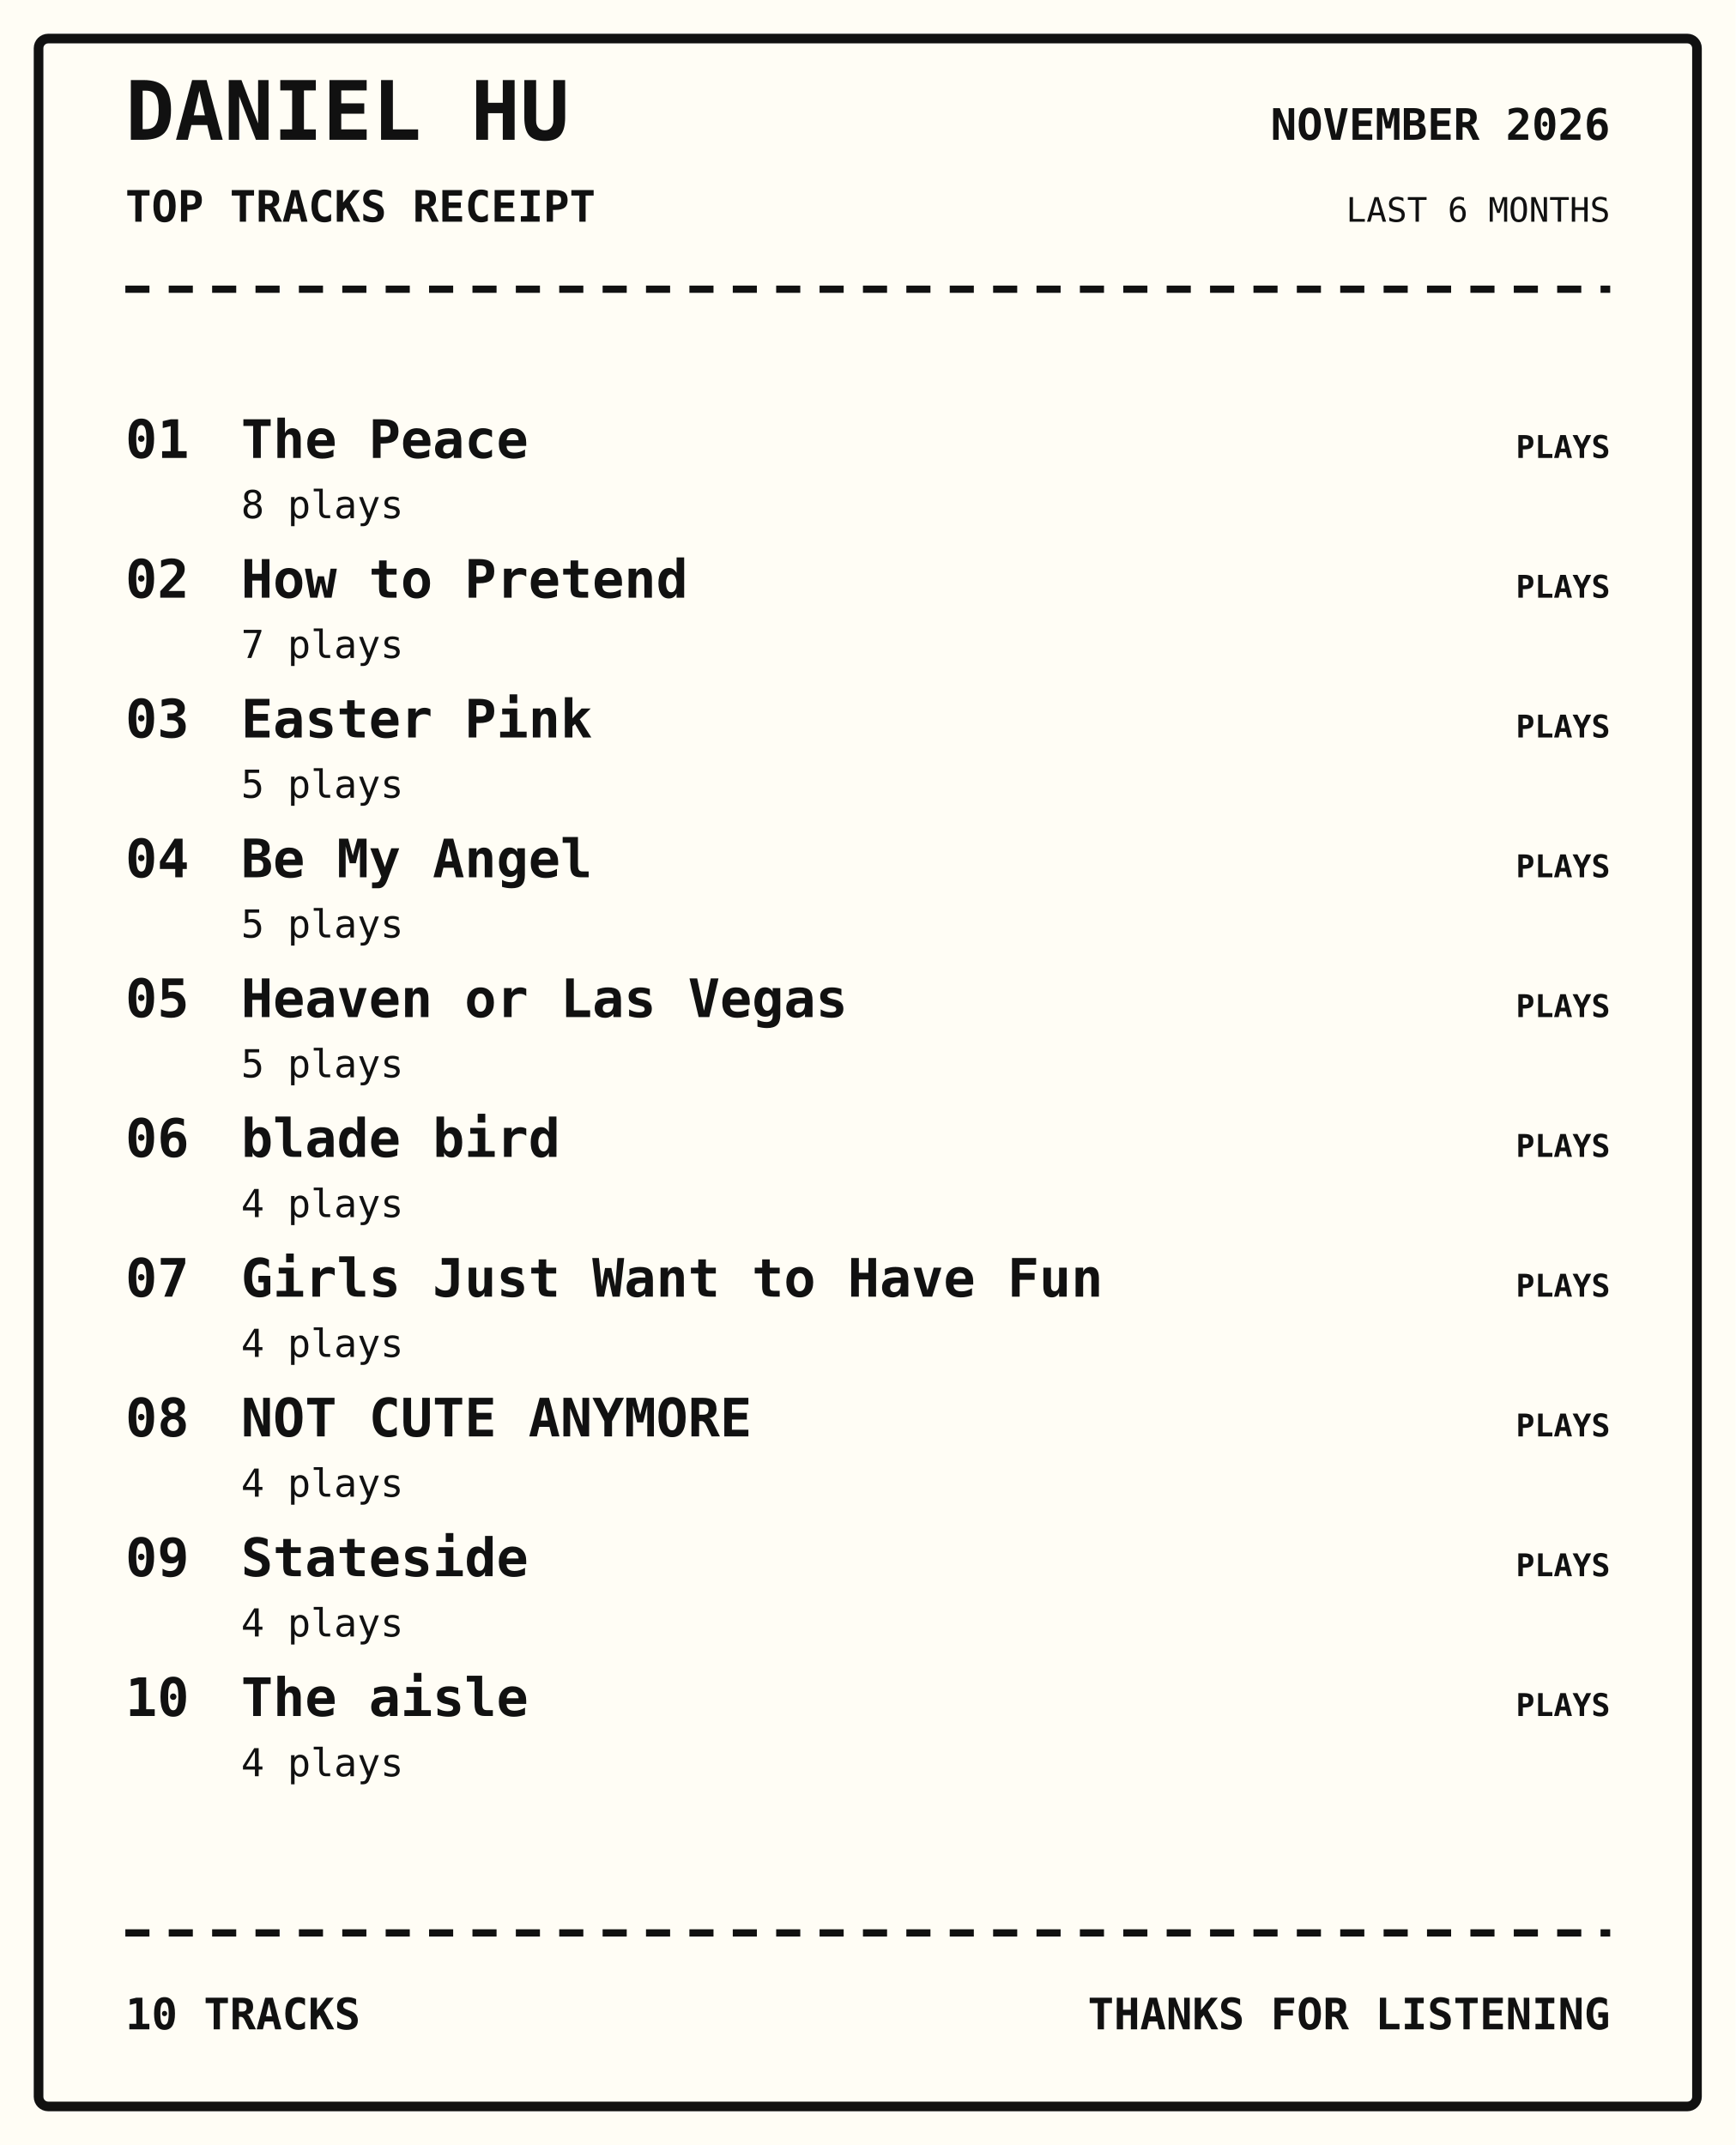
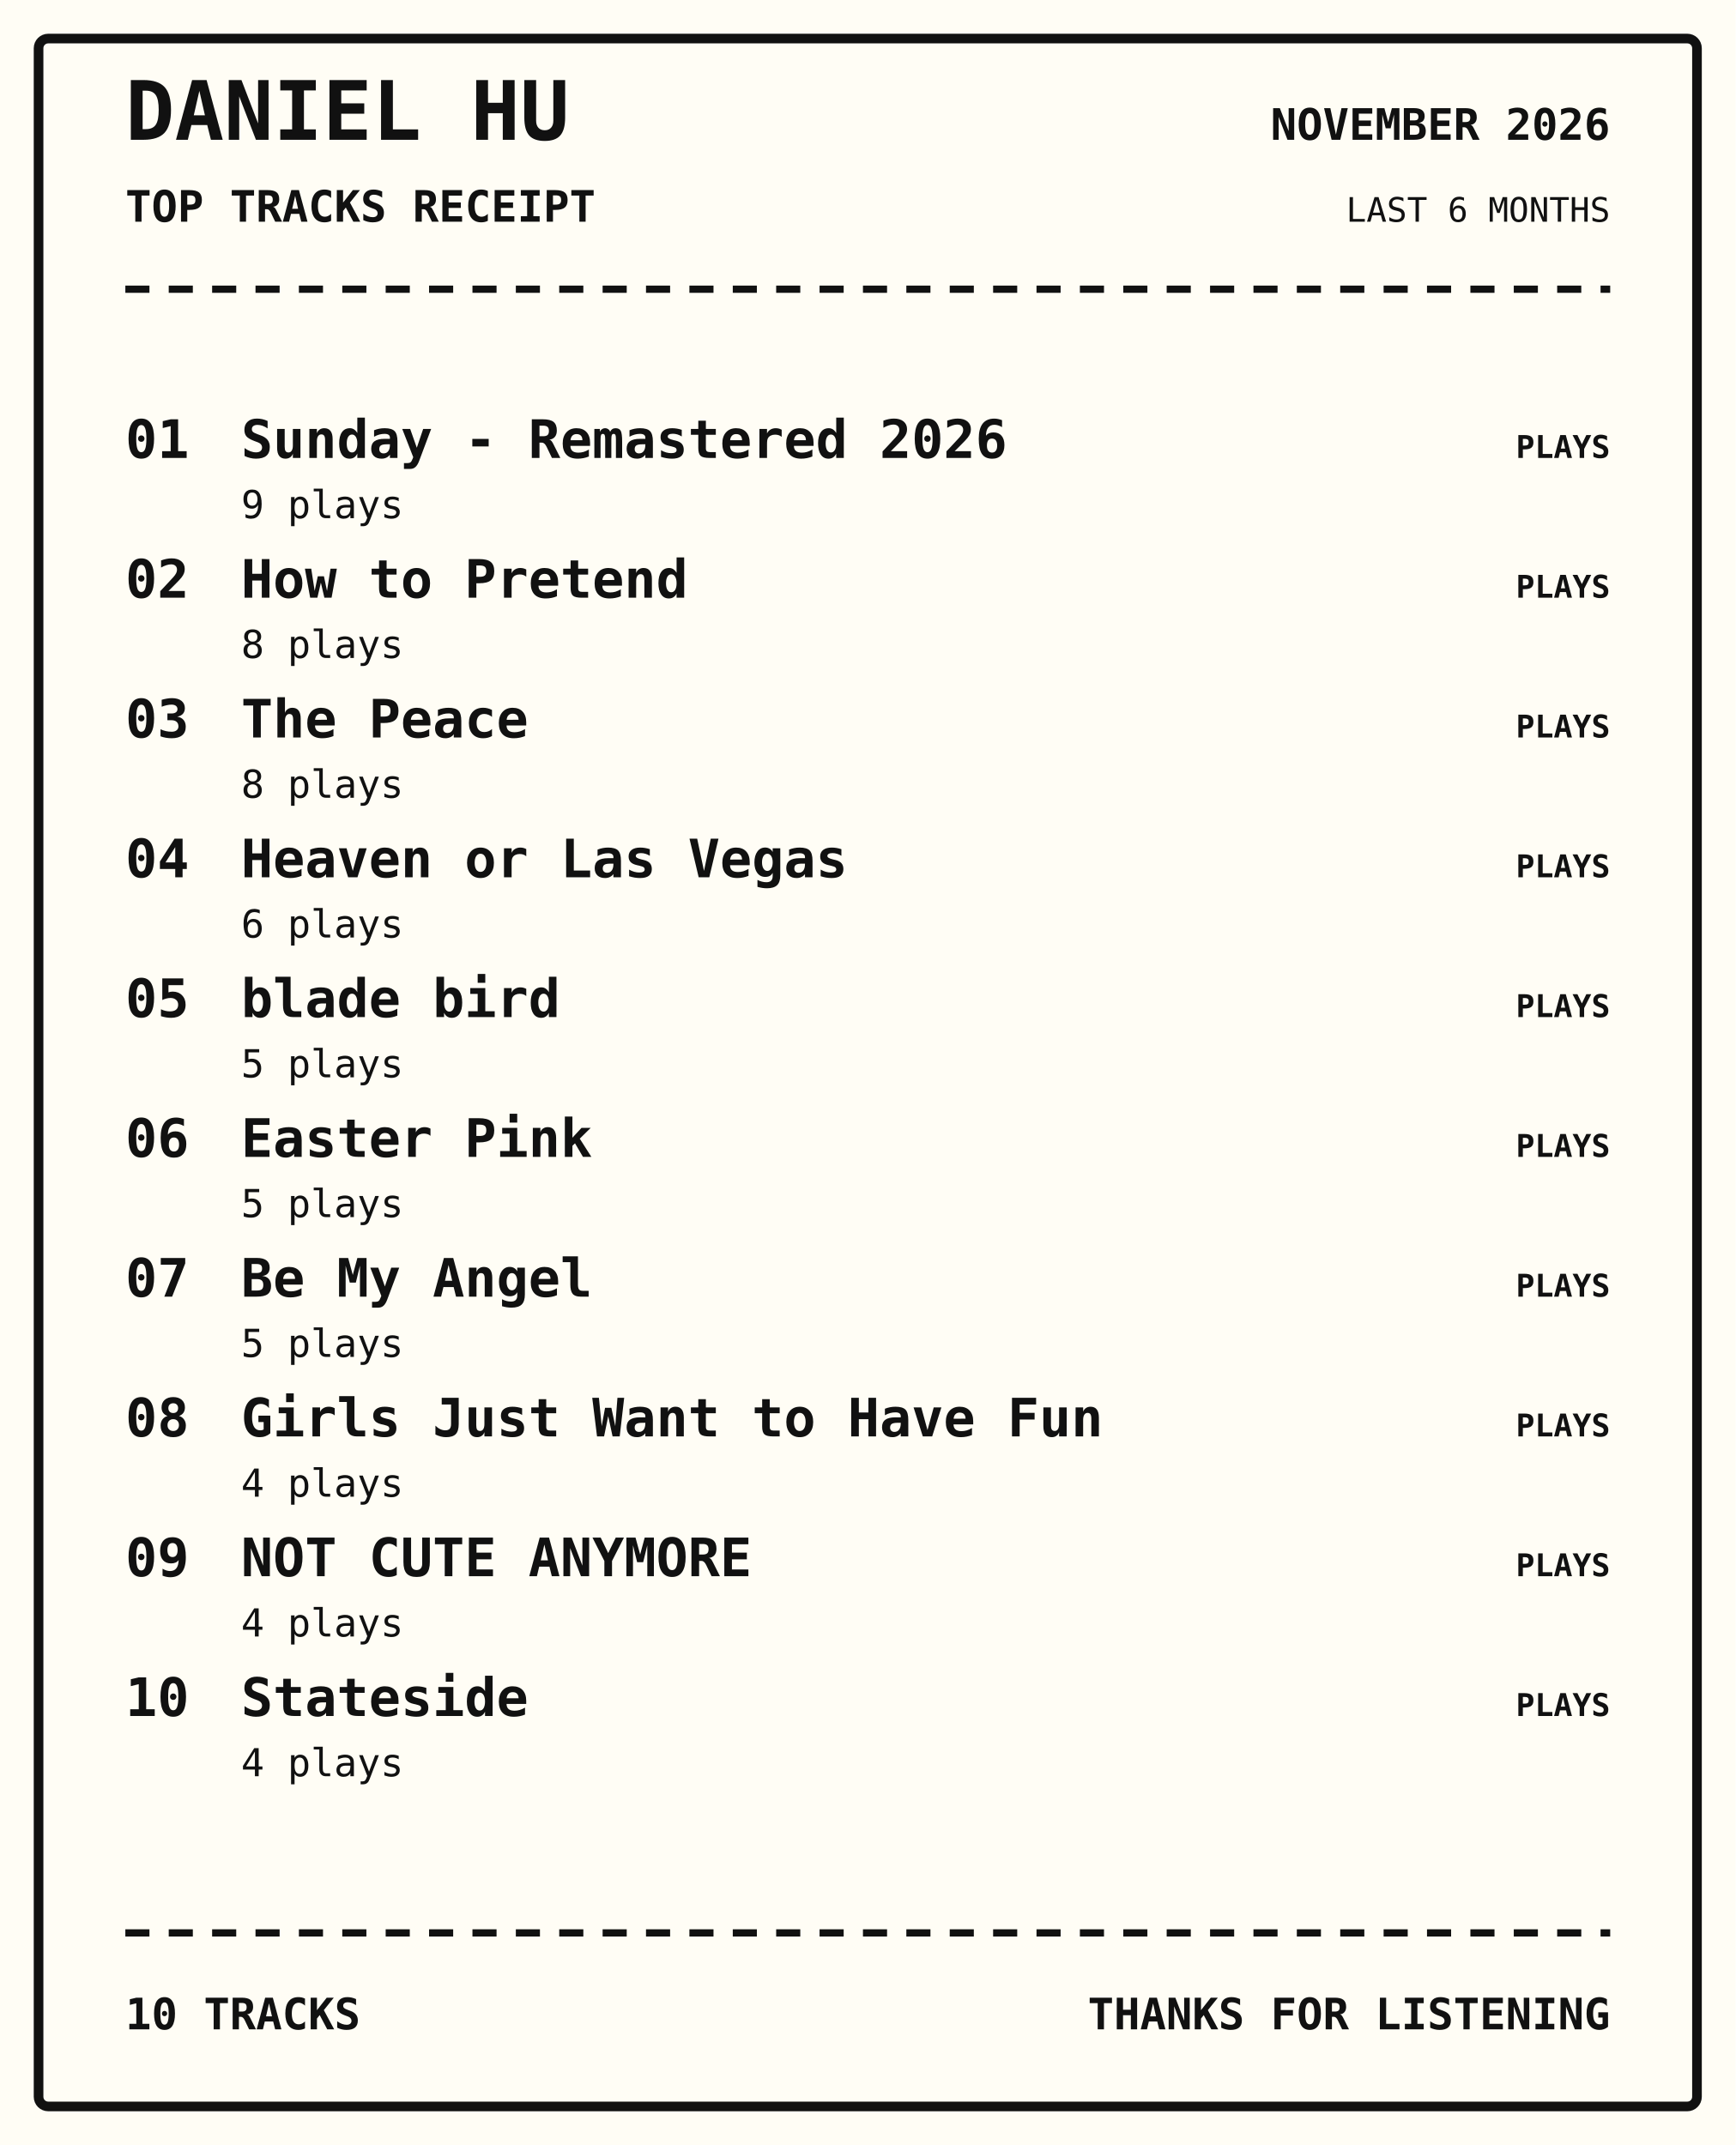
<svg xmlns="http://www.w3.org/2000/svg" width="720" height="890" viewBox="0 0 720 890">
  <rect width="100%" height="100%" fill="#fffdf5" />
  <rect x="16" y="16" width="688" height="858" rx="4" fill="none" stroke="#111" stroke-width="4" />
  <text x="52" y="58" font-family="monospace" font-size="34px" font-weight="800" text-anchor="start" fill="#111">DANIEL HU</text>
  <text x="52" y="92" font-family="monospace" font-size="18px" font-weight="700" text-anchor="start" fill="#111">TOP TRACKS RECEIPT</text>
  <text x="668" y="58" font-family="monospace" font-size="18px" font-weight="700" text-anchor="end" fill="#111">NOVEMBER 2026</text>
  <text x="668" y="92" font-family="monospace" font-size="14px" font-weight="400" text-anchor="end" fill="#111">LAST 6 MONTHS</text>
  <path d="M52 120 H668" stroke="#111" stroke-width="3" stroke-dasharray="10 8" />
  <text x="52" y="190" font-family="monospace" font-size="22px" font-weight="700" text-anchor="start" fill="#111">01</text>
-   <text x="100" y="190" font-family="monospace" font-size="22px" font-weight="700" text-anchor="start" fill="#111">The Peace</text>
-   <text x="100" y="215" font-family="monospace" font-size="16px" font-weight="400" text-anchor="start" fill="#111">8 plays</text>
+   <text x="100" y="190" font-family="monospace" font-size="22px" font-weight="700" text-anchor="start" fill="#111">Sunday - Remastered 2026</text>
+   <text x="100" y="215" font-family="monospace" font-size="16px" font-weight="400" text-anchor="start" fill="#111">9 plays</text>
  <text x="668" y="190" font-family="monospace" font-size="13px" font-weight="700" text-anchor="end" fill="#111">PLAYS</text>
  <text x="52" y="248" font-family="monospace" font-size="22px" font-weight="700" text-anchor="start" fill="#111">02</text>
  <text x="100" y="248" font-family="monospace" font-size="22px" font-weight="700" text-anchor="start" fill="#111">How to Pretend</text>
-   <text x="100" y="273" font-family="monospace" font-size="16px" font-weight="400" text-anchor="start" fill="#111">7 plays</text>
+   <text x="100" y="273" font-family="monospace" font-size="16px" font-weight="400" text-anchor="start" fill="#111">8 plays</text>
  <text x="668" y="248" font-family="monospace" font-size="13px" font-weight="700" text-anchor="end" fill="#111">PLAYS</text>
  <text x="52" y="306" font-family="monospace" font-size="22px" font-weight="700" text-anchor="start" fill="#111">03</text>
-   <text x="100" y="306" font-family="monospace" font-size="22px" font-weight="700" text-anchor="start" fill="#111">Easter Pink</text>
-   <text x="100" y="331" font-family="monospace" font-size="16px" font-weight="400" text-anchor="start" fill="#111">5 plays</text>
+   <text x="100" y="306" font-family="monospace" font-size="22px" font-weight="700" text-anchor="start" fill="#111">The Peace</text>
+   <text x="100" y="331" font-family="monospace" font-size="16px" font-weight="400" text-anchor="start" fill="#111">8 plays</text>
  <text x="668" y="306" font-family="monospace" font-size="13px" font-weight="700" text-anchor="end" fill="#111">PLAYS</text>
  <text x="52" y="364" font-family="monospace" font-size="22px" font-weight="700" text-anchor="start" fill="#111">04</text>
-   <text x="100" y="364" font-family="monospace" font-size="22px" font-weight="700" text-anchor="start" fill="#111">Be My Angel</text>
-   <text x="100" y="389" font-family="monospace" font-size="16px" font-weight="400" text-anchor="start" fill="#111">5 plays</text>
+   <text x="100" y="364" font-family="monospace" font-size="22px" font-weight="700" text-anchor="start" fill="#111">Heaven or Las Vegas</text>
+   <text x="100" y="389" font-family="monospace" font-size="16px" font-weight="400" text-anchor="start" fill="#111">6 plays</text>
  <text x="668" y="364" font-family="monospace" font-size="13px" font-weight="700" text-anchor="end" fill="#111">PLAYS</text>
  <text x="52" y="422" font-family="monospace" font-size="22px" font-weight="700" text-anchor="start" fill="#111">05</text>
-   <text x="100" y="422" font-family="monospace" font-size="22px" font-weight="700" text-anchor="start" fill="#111">Heaven or Las Vegas</text>
+   <text x="100" y="422" font-family="monospace" font-size="22px" font-weight="700" text-anchor="start" fill="#111">blade bird</text>
  <text x="100" y="447" font-family="monospace" font-size="16px" font-weight="400" text-anchor="start" fill="#111">5 plays</text>
  <text x="668" y="422" font-family="monospace" font-size="13px" font-weight="700" text-anchor="end" fill="#111">PLAYS</text>
  <text x="52" y="480" font-family="monospace" font-size="22px" font-weight="700" text-anchor="start" fill="#111">06</text>
-   <text x="100" y="480" font-family="monospace" font-size="22px" font-weight="700" text-anchor="start" fill="#111">blade bird</text>
-   <text x="100" y="505" font-family="monospace" font-size="16px" font-weight="400" text-anchor="start" fill="#111">4 plays</text>
+   <text x="100" y="480" font-family="monospace" font-size="22px" font-weight="700" text-anchor="start" fill="#111">Easter Pink</text>
+   <text x="100" y="505" font-family="monospace" font-size="16px" font-weight="400" text-anchor="start" fill="#111">5 plays</text>
  <text x="668" y="480" font-family="monospace" font-size="13px" font-weight="700" text-anchor="end" fill="#111">PLAYS</text>
  <text x="52" y="538" font-family="monospace" font-size="22px" font-weight="700" text-anchor="start" fill="#111">07</text>
-   <text x="100" y="538" font-family="monospace" font-size="22px" font-weight="700" text-anchor="start" fill="#111">Girls Just Want to Have Fun</text>
-   <text x="100" y="563" font-family="monospace" font-size="16px" font-weight="400" text-anchor="start" fill="#111">4 plays</text>
+   <text x="100" y="538" font-family="monospace" font-size="22px" font-weight="700" text-anchor="start" fill="#111">Be My Angel</text>
+   <text x="100" y="563" font-family="monospace" font-size="16px" font-weight="400" text-anchor="start" fill="#111">5 plays</text>
  <text x="668" y="538" font-family="monospace" font-size="13px" font-weight="700" text-anchor="end" fill="#111">PLAYS</text>
  <text x="52" y="596" font-family="monospace" font-size="22px" font-weight="700" text-anchor="start" fill="#111">08</text>
-   <text x="100" y="596" font-family="monospace" font-size="22px" font-weight="700" text-anchor="start" fill="#111">NOT CUTE ANYMORE</text>
+   <text x="100" y="596" font-family="monospace" font-size="22px" font-weight="700" text-anchor="start" fill="#111">Girls Just Want to Have Fun</text>
  <text x="100" y="621" font-family="monospace" font-size="16px" font-weight="400" text-anchor="start" fill="#111">4 plays</text>
  <text x="668" y="596" font-family="monospace" font-size="13px" font-weight="700" text-anchor="end" fill="#111">PLAYS</text>
  <text x="52" y="654" font-family="monospace" font-size="22px" font-weight="700" text-anchor="start" fill="#111">09</text>
-   <text x="100" y="654" font-family="monospace" font-size="22px" font-weight="700" text-anchor="start" fill="#111">Stateside</text>
+   <text x="100" y="654" font-family="monospace" font-size="22px" font-weight="700" text-anchor="start" fill="#111">NOT CUTE ANYMORE</text>
  <text x="100" y="679" font-family="monospace" font-size="16px" font-weight="400" text-anchor="start" fill="#111">4 plays</text>
  <text x="668" y="654" font-family="monospace" font-size="13px" font-weight="700" text-anchor="end" fill="#111">PLAYS</text>
  <text x="52" y="712" font-family="monospace" font-size="22px" font-weight="700" text-anchor="start" fill="#111">10</text>
-   <text x="100" y="712" font-family="monospace" font-size="22px" font-weight="700" text-anchor="start" fill="#111">The aisle</text>
+   <text x="100" y="712" font-family="monospace" font-size="22px" font-weight="700" text-anchor="start" fill="#111">Stateside</text>
  <text x="100" y="737" font-family="monospace" font-size="16px" font-weight="400" text-anchor="start" fill="#111">4 plays</text>
  <text x="668" y="712" font-family="monospace" font-size="13px" font-weight="700" text-anchor="end" fill="#111">PLAYS</text>
  <path d="M52 802 H668" stroke="#111" stroke-width="3" stroke-dasharray="10 8" />
  <text x="52" y="842" font-family="monospace" font-size="18px" font-weight="700" text-anchor="start" fill="#111">10 TRACKS</text>
  <text x="668" y="842" font-family="monospace" font-size="18px" font-weight="700" text-anchor="end" fill="#111">THANKS FOR LISTENING</text>
</svg>
